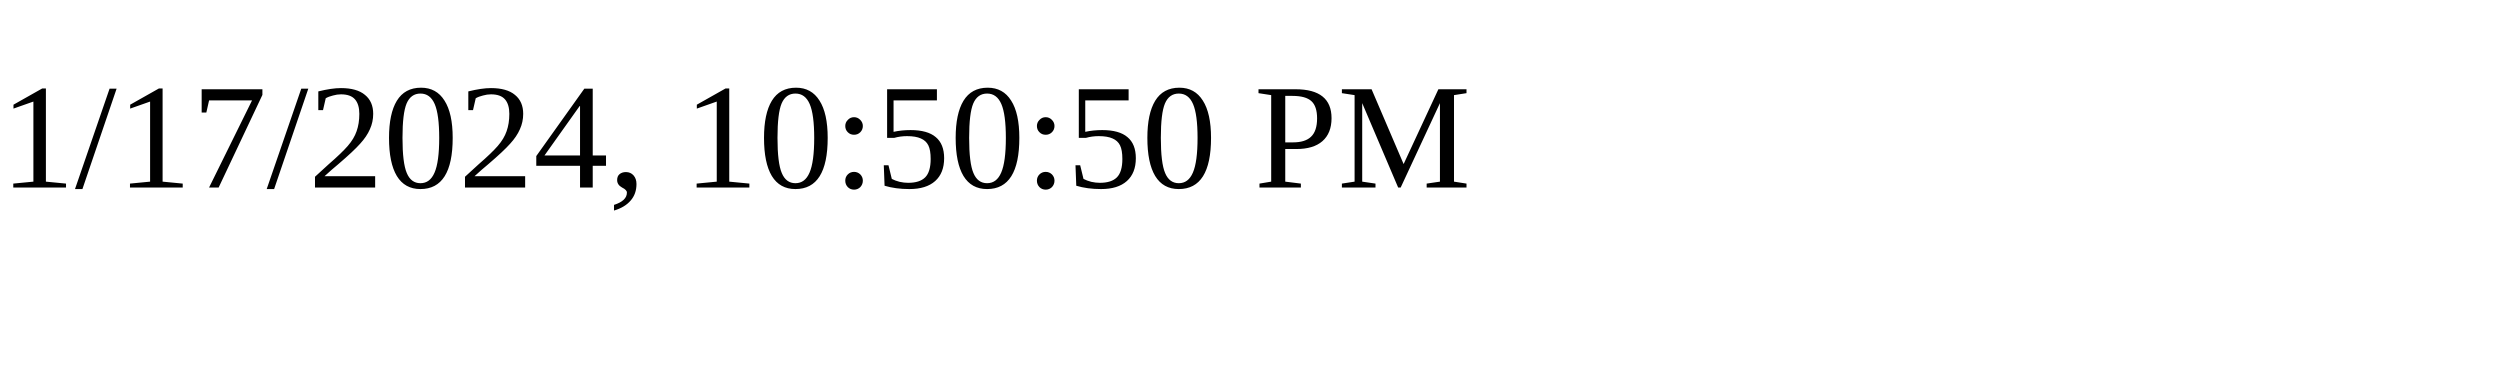
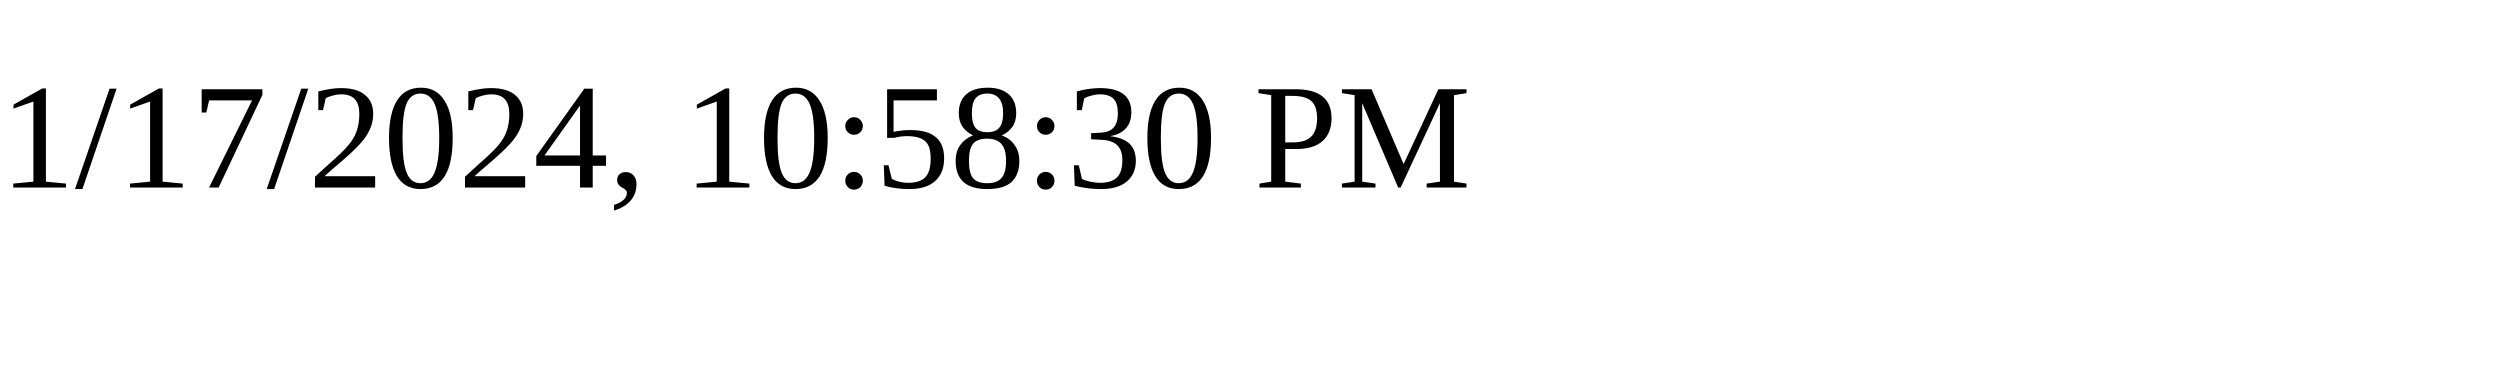
<svg xmlns="http://www.w3.org/2000/svg" height="30" width="200">
-   <text x="0" y="15">1/17/2024, 10:50:50 PM</text>
+   <text x="0" y="15">1/17/2024, 10:58:30 PM</text>
</svg>
